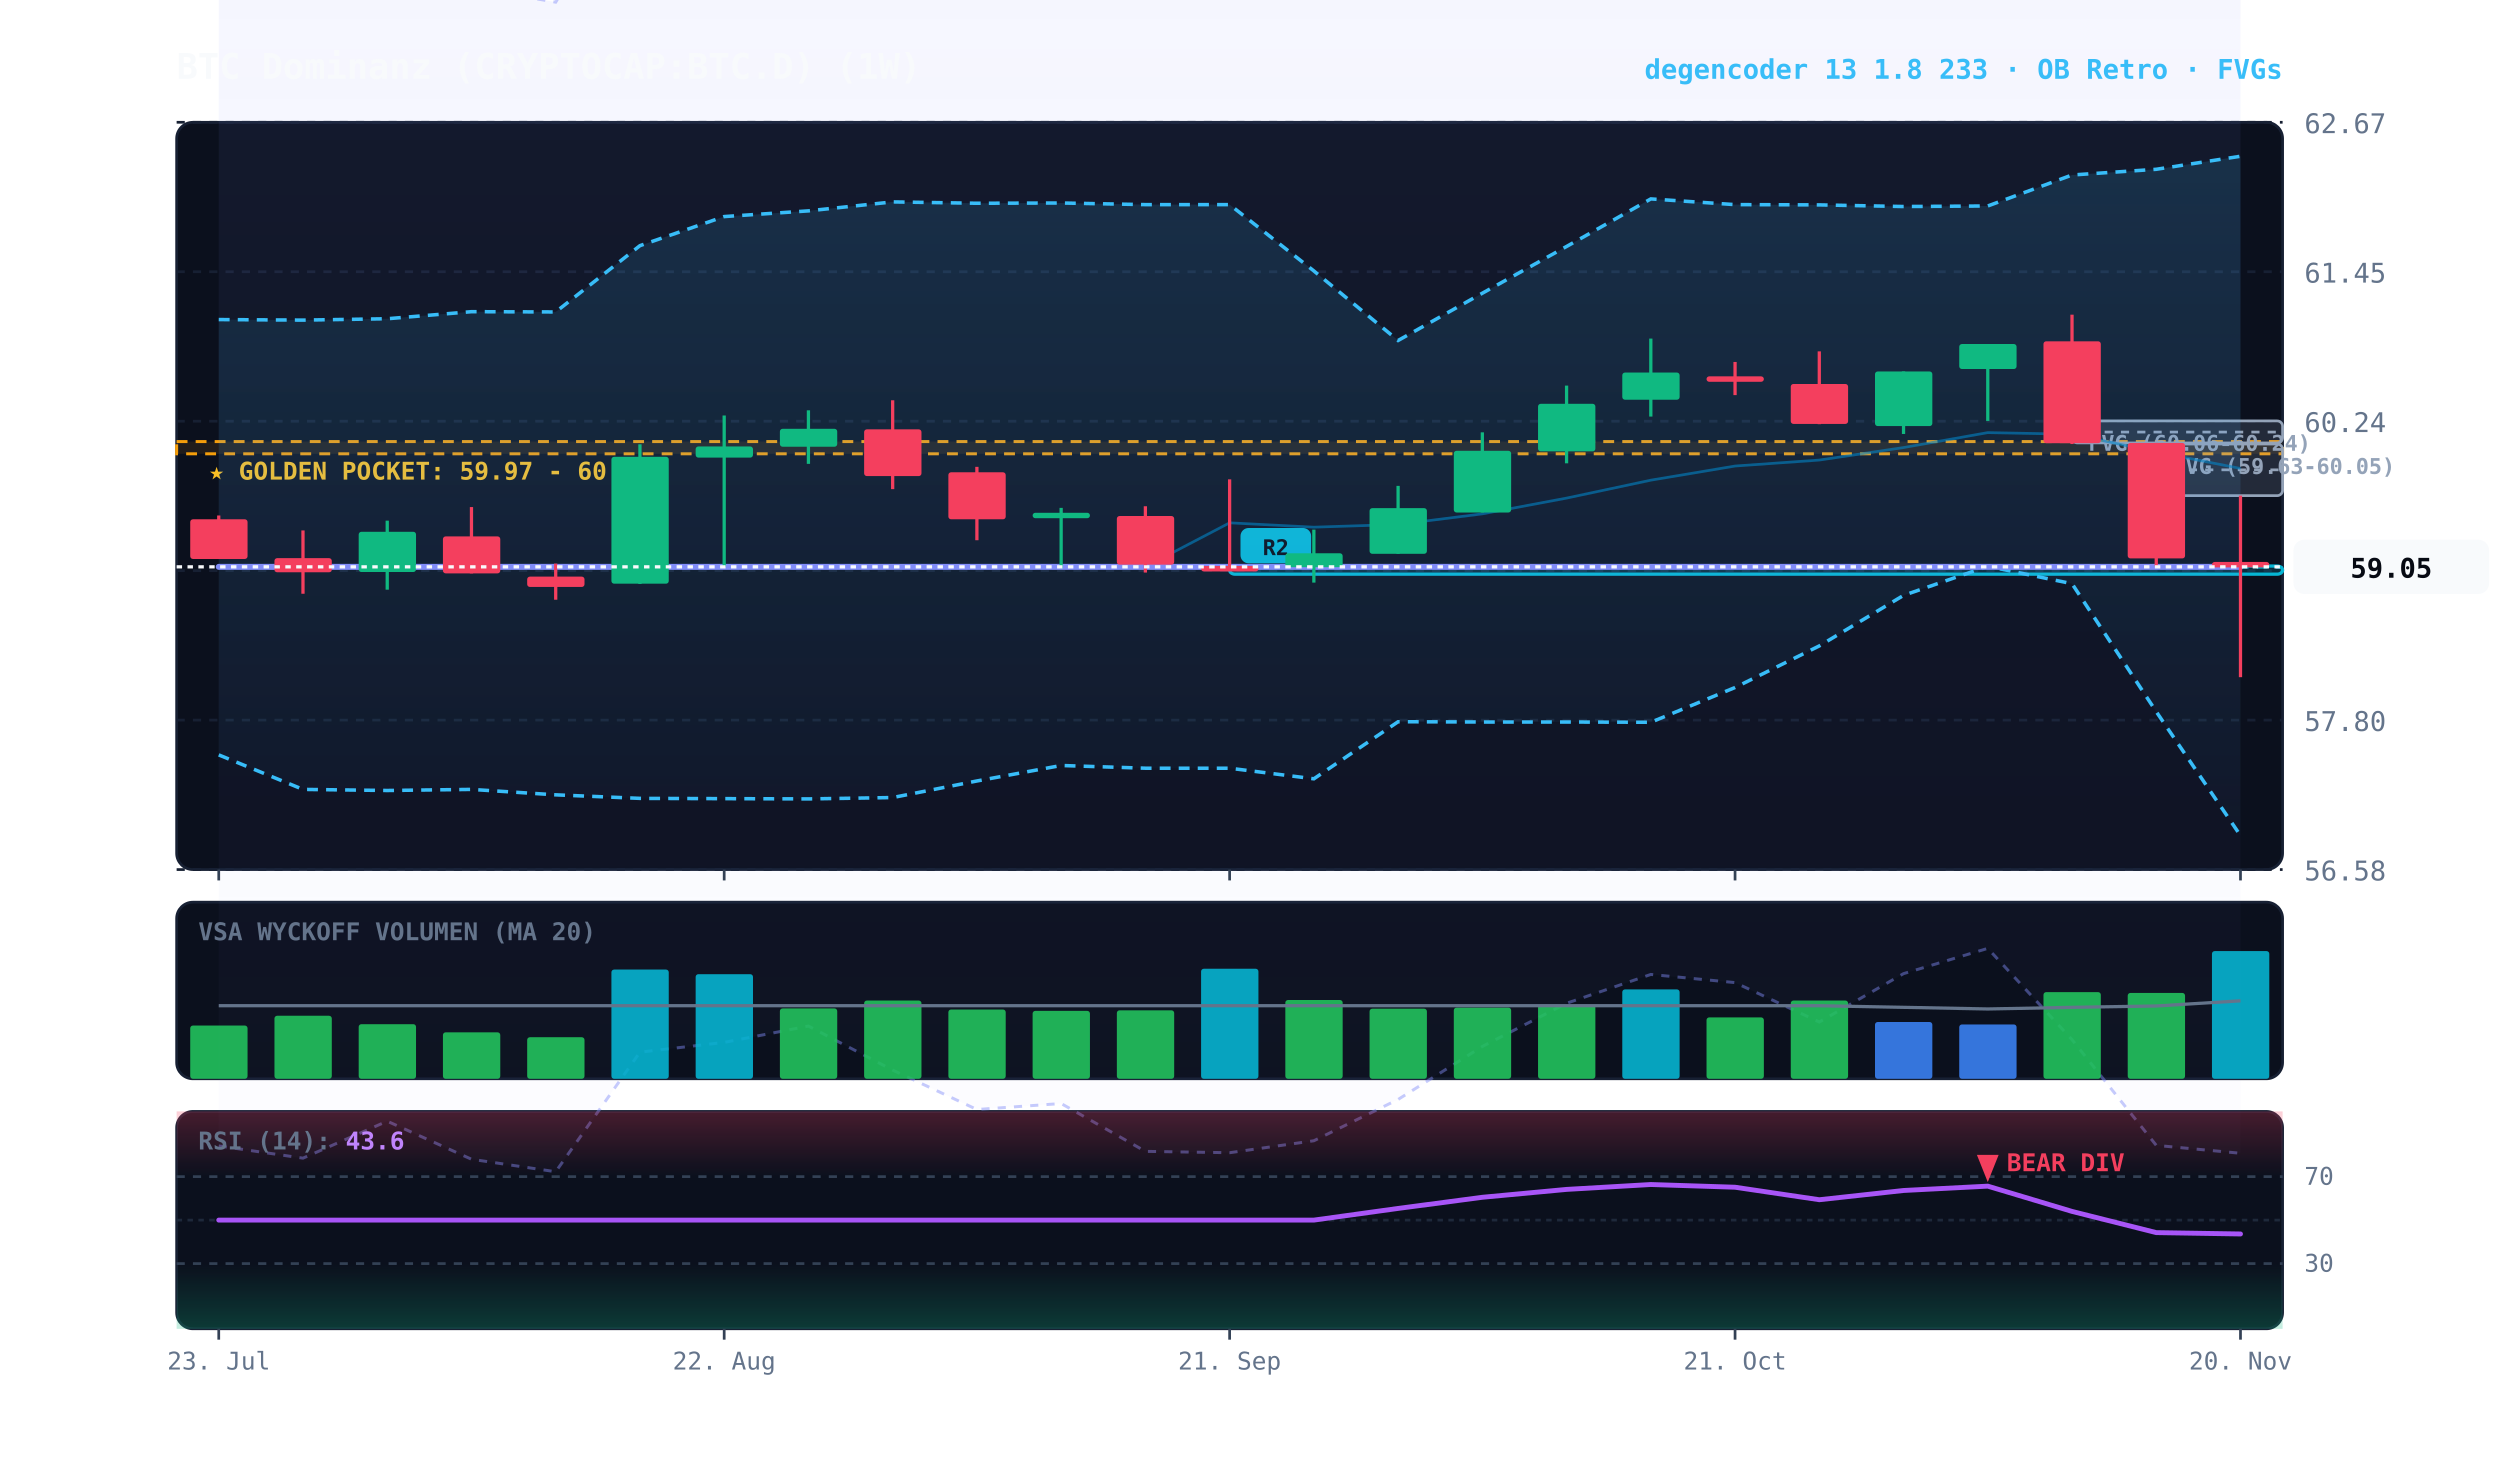
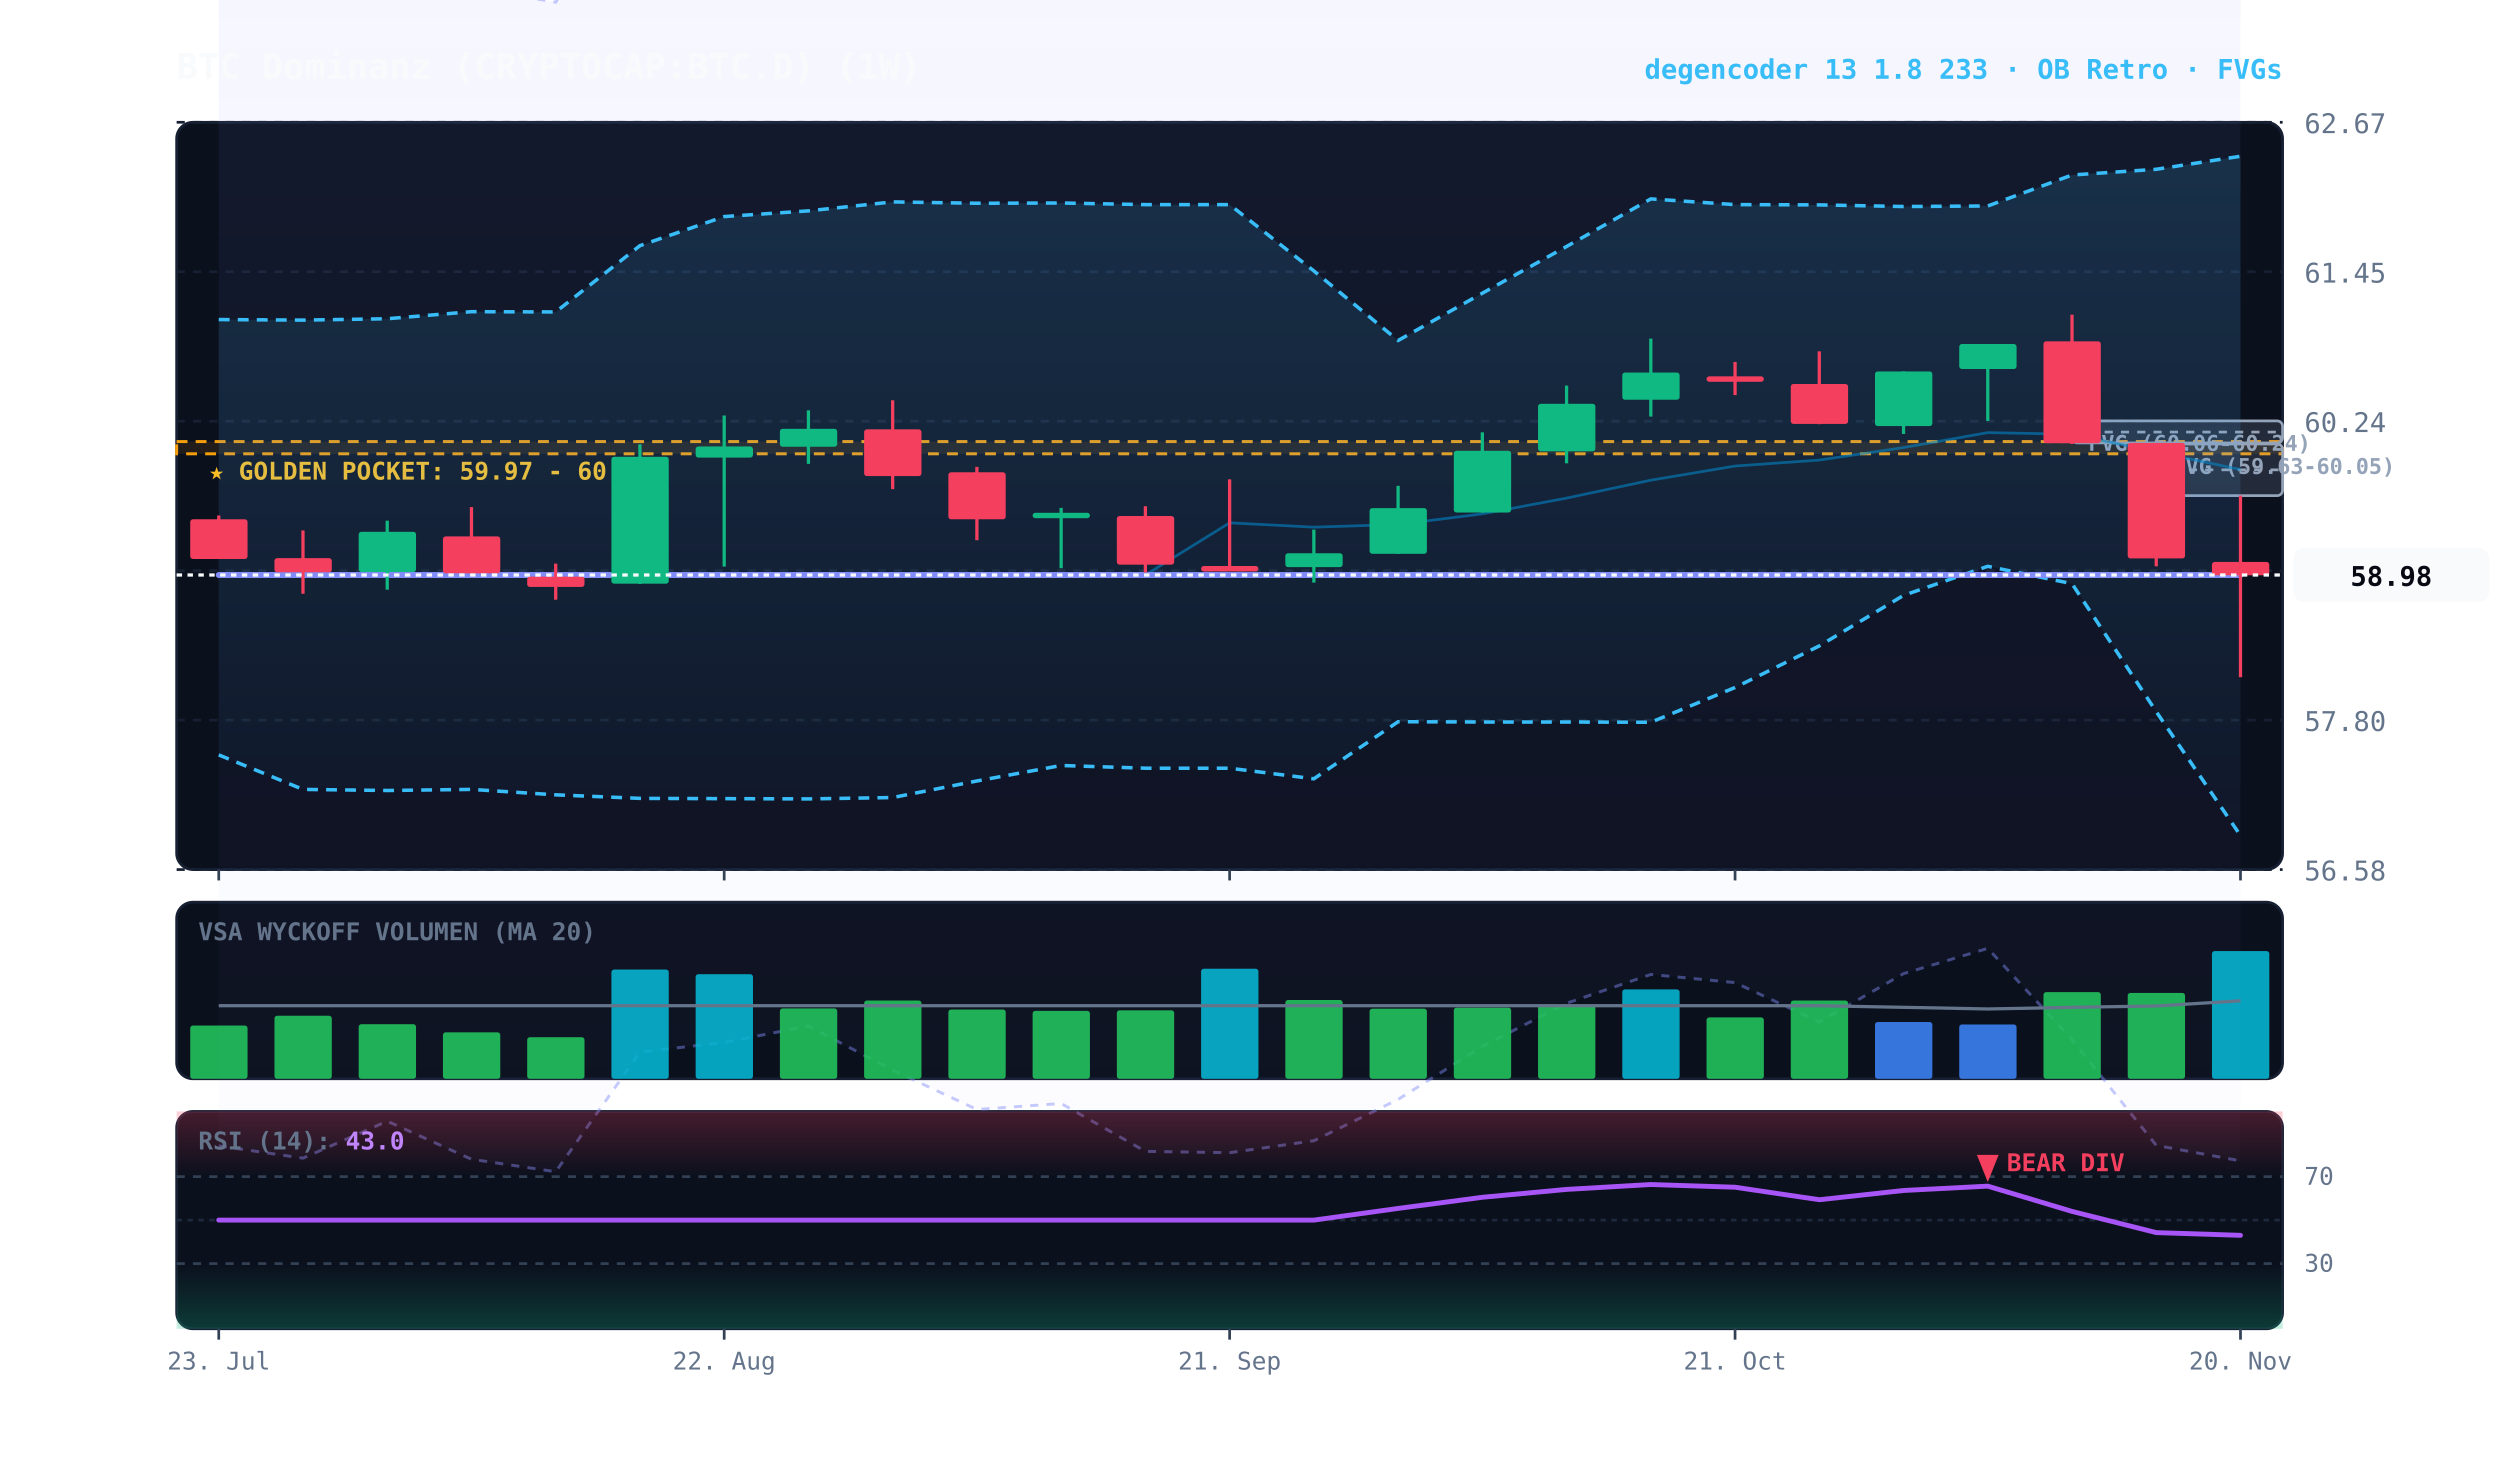
<svg xmlns="http://www.w3.org/2000/svg" viewBox="0 0 920 540" width="100%" height="100%" style="background:#070a13; font-family:'JetBrains Mono', monospace;">
  <defs>
    <linearGradient id="cloud-grad" x1="0%" y1="0%" x2="0%" y2="100%">
      <stop offset="0%" stop-color="#38bdf8" stop-opacity="0.14" />
      <stop offset="100%" stop-color="#38bdf8" stop-opacity="0.02" />
    </linearGradient>
    <linearGradient id="rfe-cloud" x1="0%" y1="0%" x2="0%" y2="100%">
      <stop offset="0%" stop-color="#818cf8" stop-opacity="0.09" />
      <stop offset="100%" stop-color="#818cf8" stop-opacity="0.02" />
    </linearGradient>
    <linearGradient id="rsi-overbought" x1="0%" y1="0%" x2="0%" y2="100%">
      <stop offset="0%" stop-color="#f43f5e" stop-opacity="0.25" />
      <stop offset="100%" stop-color="#f43f5e" stop-opacity="0.0" />
    </linearGradient>
    <linearGradient id="rsi-oversold" x1="0%" y1="0%" x2="0%" y2="100%">
      <stop offset="0%" stop-color="#10b981" stop-opacity="0.0" />
      <stop offset="100%" stop-color="#10b981" stop-opacity="0.25" />
    </linearGradient>
  </defs>
  <rect x="65" y="45" width="775" height="275" fill="#0b101d" rx="6" stroke="#172033" stroke-width="1" />
  <rect x="65" y="332" width="775" height="65" fill="#0b101d" rx="6" stroke="#172033" stroke-width="1" />
  <rect x="65" y="409" width="775" height="80" fill="#0b101d" rx="6" stroke="#172033" stroke-width="1" />
  <line x1="65" y1="320.0" x2="840" y2="320.0" stroke="#172033" stroke-dasharray="3,3" stroke-width="1" />
  <text x="848" y="324.0" fill="#64748b" font-size="10" text-anchor="start">56.58</text>
  <line x1="65" y1="265.0" x2="840" y2="265.0" stroke="#172033" stroke-dasharray="3,3" stroke-width="1" />
  <text x="848" y="269.0" fill="#64748b" font-size="10" text-anchor="start">57.80</text>
  <line x1="65" y1="210.0" x2="840" y2="210.0" stroke="#172033" stroke-dasharray="3,3" stroke-width="1" />
  <text x="848" y="214.0" fill="#64748b" font-size="10" text-anchor="start">59.02</text>
  <line x1="65" y1="155.0" x2="840" y2="155.0" stroke="#172033" stroke-dasharray="3,3" stroke-width="1" />
  <text x="848" y="159.0" fill="#64748b" font-size="10" text-anchor="start">60.24</text>
  <line x1="65" y1="100.0" x2="840" y2="100.0" stroke="#172033" stroke-dasharray="3,3" stroke-width="1" />
  <text x="848" y="104.0" fill="#64748b" font-size="10" text-anchor="start">61.45</text>
  <line x1="65" y1="45.0" x2="840" y2="45.0" stroke="#172033" stroke-dasharray="3,3" stroke-width="1" />
  <text x="848" y="49.0" fill="#64748b" font-size="10" text-anchor="start">62.67</text>
  <rect x="65" y="162.5" width="775" height="4.5" fill="rgba(245, 158, 11, 0.10)" stroke="#f59e0b" stroke-dasharray="4,3" stroke-width="1.1" />
  <text x="77" y="176.5" fill="#fbbf24" font-size="9" font-weight="bold">★ GOLDEN POCKET: 59.97 - 60.07</text>
  <rect x="793.5" y="163.4" width="46.5" height="19.0" fill="rgba(148, 163, 184, 0.18)" stroke="#94a3b8" stroke-width="1" rx="2" />
  <line x1="793.5" y1="172.9" x2="840" y2="172.9" stroke="#94a3b8" stroke-dasharray="3,3" stroke-width="1" />
  <text x="799.5" y="174.4" fill="#94a3b8" font-size="8" font-weight="bold">FVG (59.63-60.05)</text>
  <rect x="762.5" y="154.9" width="77.5" height="8.1" fill="rgba(148, 163, 184, 0.18)" stroke="#94a3b8" stroke-width="1" rx="2" />
  <line x1="762.5" y1="159.0" x2="840" y2="159.0" stroke="#94a3b8" stroke-dasharray="3,3" stroke-width="1" />
  <text x="768.5" y="165.9" fill="#94a3b8" font-size="8" font-weight="bold">FVG (60.06-60.24)</text>
-   <rect x="452.5" y="208.3" width="387.5" height="3.0" fill="rgba(6, 182, 212, 0.18)" stroke="#06b6d4" stroke-width="1.2" rx="2" />
-   <line x1="452.5" y1="208.8" x2="840" y2="208.8" stroke="#06b6d4" stroke-dasharray="4,3" stroke-width="1.0" opacity="0.8" />
-   <rect x="456.5" y="194.3" width="26" height="13" fill="#06b6d4" rx="3" />
-   <text x="469.5" y="204.3" fill="#070a13" font-size="8" font-weight="bold" text-anchor="middle">R2</text>
-   <polygon points="80.5,-10.3 111.5,-5.0 142.5,-21.0 173.5,-4.6 204.5,0.8 235.5,-50.9 266.5,-55.1 297.5,-62.1 328.5,-43.2 359.5,-26.1 390.5,-28.7 421.5,-7.9 452.5,-7.3 483.5,-12.6 514.5,-30.5 545.5,-53.4 576.5,-72.0 607.5,-84.5 638.5,-80.9 669.5,-64.0 700.5,-84.9 731.5,-95.8 762.5,-56.4 793.5,-10.4 824.5,-7.1 824.5,424.4 793.5,421.5 762.5,382.6 731.5,349.0 700.5,358.3 669.5,376.1 638.5,361.6 607.5,358.6 576.5,369.2 545.5,385.1 514.5,404.6 483.5,419.8 452.5,424.2 421.5,423.7 390.5,406.1 359.5,408.3 328.5,393.8 297.5,377.6 266.5,383.6 235.5,387.2 204.5,431.2 173.5,426.6 142.5,412.6 111.5,426.2 80.5,421.7" fill="url(#rfe-cloud)" />
-   <polyline points="80.5,-10.3 111.5,-5.0 142.5,-21.0 173.5,-4.6 204.5,0.8 235.5,-50.9 266.5,-55.1 297.5,-62.1 328.5,-43.2 359.5,-26.1 390.5,-28.7 421.5,-7.9 452.5,-7.3 483.5,-12.6 514.5,-30.5 545.5,-53.4 576.5,-72.0 607.5,-84.5 638.5,-80.9 669.5,-64.0 700.5,-84.9 731.5,-95.8 762.5,-56.4 793.5,-10.4 824.5,-7.1" fill="none" stroke="#818cf8" stroke-width="1.1" stroke-opacity="0.45" stroke-dasharray="3,3" />
-   <polyline points="80.5,421.7 111.5,426.2 142.5,412.6 173.5,426.6 204.5,431.2 235.5,387.2 266.5,383.6 297.5,377.6 328.5,393.8 359.5,408.3 390.5,406.1 421.5,423.7 452.5,424.2 483.5,419.8 514.5,404.6 545.5,385.1 576.5,369.2 607.5,358.6 638.5,361.6 669.5,376.1 700.5,358.3 731.5,349.0 762.5,382.6 793.5,421.5 824.5,424.4" fill="none" stroke="#818cf8" stroke-width="1.1" stroke-opacity="0.45" stroke-dasharray="3,3" />
+   <polygon points="80.5,-10.3 111.5,-5.0 142.5,-21.0 173.5,-4.6 204.5,0.8 235.5,-50.9 266.5,-55.1 297.5,-62.1 328.5,-43.2 359.5,-26.1 390.5,-28.7 421.5,-7.9 452.5,-7.3 483.5,-12.6 514.5,-30.5 545.5,-53.4 576.5,-72.0 607.5,-84.5 638.5,-80.9 669.5,-64.0 700.5,-84.9 731.5,-95.8 762.5,-56.4 793.5,-10.4 824.5,-3.9 824.5,427.2 793.5,421.5 762.5,382.6 731.5,349.0 700.5,358.3 669.5,376.1 638.5,361.6 607.5,358.6 576.5,369.2 545.5,385.1 514.5,404.6 483.5,419.8 452.5,424.2 421.5,423.7 390.5,406.1 359.5,408.3 328.5,393.8 297.5,377.6 266.5,383.6 235.5,387.2 204.5,431.2 173.5,426.6 142.5,412.6 111.5,426.2 80.5,421.7" fill="url(#rfe-cloud)" />
+   <polyline points="80.5,-10.3 111.5,-5.0 142.5,-21.0 173.5,-4.6 204.5,0.8 235.5,-50.9 266.5,-55.1 297.5,-62.1 328.5,-43.2 359.5,-26.1 390.5,-28.7 421.5,-7.9 452.5,-7.3 483.5,-12.6 514.5,-30.5 545.5,-53.4 576.5,-72.0 607.5,-84.5 638.5,-80.9 669.5,-64.0 700.5,-84.9 731.5,-95.8 762.5,-56.4 793.5,-10.4 824.5,-3.9" fill="none" stroke="#818cf8" stroke-width="1.1" stroke-opacity="0.45" stroke-dasharray="3,3" />
+   <polyline points="80.5,421.7 111.5,426.2 142.5,412.6 173.5,426.6 204.5,431.2 235.5,387.2 266.5,383.6 297.5,377.6 328.5,393.8 359.5,408.3 390.5,406.1 421.5,423.7 452.5,424.2 483.5,419.8 514.5,404.6 545.5,385.1 576.5,369.2 607.5,358.6 638.5,361.6 669.5,376.1 700.5,358.3 731.5,349.0 762.5,382.6 793.5,421.5 824.5,427.2" fill="none" stroke="#818cf8" stroke-width="1.1" stroke-opacity="0.45" stroke-dasharray="3,3" />
  <polygon points="80.5,117.6 111.5,117.8 142.5,117.3 173.5,114.7 204.5,114.8 235.5,90.4 266.5,79.7 297.5,77.6 328.5,74.3 359.5,74.8 390.5,74.7 421.5,75.3 452.5,75.3 483.5,99.7 514.5,125.3 545.5,107.9 576.5,90.7 607.5,73.2 638.5,75.3 669.5,75.4 700.5,76.0 731.5,75.8 762.5,64.4 793.5,62.3 824.5,57.5 824.5,307.5 793.5,261.9 762.5,214.8 731.5,208.4 700.5,219.1 669.5,237.7 638.5,253.0 607.5,265.8 576.5,265.7 545.5,265.7 514.5,265.6 483.5,286.6 452.5,282.7 421.5,282.7 390.5,281.7 359.5,287.4 328.5,293.5 297.5,294.0 266.5,293.9 235.5,293.8 204.5,292.5 173.5,290.5 142.5,290.9 111.5,290.5 80.5,277.8" fill="url(#cloud-grad)" />
  <polyline points="80.5,117.6 111.5,117.8 142.5,117.3 173.5,114.7 204.5,114.8 235.5,90.4 266.5,79.7 297.5,77.6 328.5,74.3 359.5,74.8 390.5,74.7 421.5,75.3 452.5,75.3 483.5,99.7 514.5,125.3 545.5,107.9 576.5,90.7 607.5,73.2 638.5,75.3 669.5,75.4 700.5,76.0 731.5,75.8 762.5,64.4 793.5,62.3 824.5,57.5" fill="none" stroke="#38bdf8" stroke-width="1.3" stroke-dasharray="4,3" />
  <polyline points="80.5,277.8 111.5,290.5 142.5,290.9 173.5,290.5 204.5,292.5 235.5,293.8 266.5,293.9 297.5,294.0 328.5,293.5 359.5,287.4 390.5,281.7 421.5,282.7 452.5,282.7 483.5,286.6 514.5,265.6 545.5,265.7 576.5,265.7 607.5,265.8 638.5,253.0 669.5,237.7 700.5,219.1 731.5,208.4 762.5,214.8 793.5,261.9 824.5,307.5" fill="none" stroke="#38bdf8" stroke-width="1.3" stroke-dasharray="4,3" />
-   <polyline points="80.5,208.6 111.5,208.6 142.5,208.6 173.5,208.6 204.5,208.6 235.5,208.6 266.5,208.6 297.5,208.6 328.5,208.6 359.5,208.6 390.5,208.6 421.5,208.6 452.5,192.4 483.5,194.0 514.5,193.0 545.5,189.1 576.5,183.3 607.5,176.7 638.5,171.5 669.5,169.3 700.5,164.7 731.5,159.2 762.5,159.8 793.5,166.3 824.5,172.4" fill="none" stroke="#0284c7" stroke-width="1.0" stroke-opacity="0.6" />
-   <polyline points="80.5,208.6 111.5,208.6 142.5,208.6 173.5,208.6 204.5,208.6 235.5,208.6 266.5,208.6 297.5,208.6 328.5,208.6 359.5,208.6 390.5,208.6 421.5,208.6 452.5,208.6 483.5,208.6 514.5,208.6 545.5,208.6 576.5,208.6 607.5,208.6 638.5,208.6 669.5,208.6 700.5,208.6 731.5,208.6 762.5,208.6 793.5,208.6 824.5,208.6" fill="none" stroke="#818cf8" stroke-width="2.2" stroke-linecap="round" />
+   <polyline points="80.5,211.6 111.5,211.6 142.5,211.6 173.5,211.6 204.5,211.6 235.5,211.6 266.5,211.6 297.5,211.6 328.5,211.6 359.5,211.6 390.5,211.6 421.5,211.6 452.5,192.4 483.5,194.0 514.5,193.0 545.5,189.1 576.5,183.3 607.5,176.7 638.5,171.5 669.5,169.3 700.5,164.7 731.5,159.2 762.5,159.8 793.5,166.3 824.5,172.8" fill="none" stroke="#0284c7" stroke-width="1.0" stroke-opacity="0.6" />
+   <polyline points="80.5,211.6 111.5,211.6 142.5,211.6 173.5,211.6 204.5,211.6 235.5,211.6 266.5,211.6 297.5,211.6 328.5,211.6 359.5,211.6 390.5,211.6 421.5,211.6 452.5,211.6 483.5,211.6 514.5,211.6 545.5,211.6 576.5,211.6 607.5,211.6 638.5,211.6 669.5,211.6 700.5,211.6 731.5,211.6 762.5,211.6 793.5,211.6 824.5,211.6" fill="none" stroke="#818cf8" stroke-width="2.2" stroke-linecap="round" />
  <line x1="80.5" y1="189.7" x2="80.5" y2="205.7" stroke="#f43f5e" stroke-width="1.2" />
  <rect x="70.0" y="191.1" width="21.1" height="14.6" fill="#f43f5e" rx="1" />
  <line x1="111.5" y1="195.2" x2="111.5" y2="218.5" stroke="#f43f5e" stroke-width="1.2" />
  <rect x="101.0" y="205.4" width="21.1" height="5.2" fill="#f43f5e" rx="1" />
  <line x1="142.5" y1="191.6" x2="142.5" y2="217.0" stroke="#10b981" stroke-width="1.2" />
  <rect x="132.0" y="195.7" width="21.1" height="14.8" fill="#10b981" rx="1" />
  <line x1="173.5" y1="186.6" x2="173.5" y2="211.0" stroke="#f43f5e" stroke-width="1.2" />
  <rect x="163.0" y="197.4" width="21.1" height="13.6" fill="#f43f5e" rx="1" />
  <line x1="204.5" y1="207.4" x2="204.5" y2="220.7" stroke="#f43f5e" stroke-width="1.2" />
  <rect x="194.0" y="212.2" width="21.1" height="3.8" fill="#f43f5e" rx="1" />
  <line x1="235.5" y1="163.5" x2="235.5" y2="214.9" stroke="#10b981" stroke-width="1.2" />
  <rect x="225.0" y="168.1" width="21.1" height="46.7" fill="#10b981" rx="1" />
  <line x1="266.5" y1="152.9" x2="266.5" y2="208.5" stroke="#10b981" stroke-width="1.2" />
  <rect x="256.0" y="164.3" width="21.1" height="4.1" fill="#10b981" rx="1" />
  <line x1="297.5" y1="151.0" x2="297.5" y2="170.7" stroke="#10b981" stroke-width="1.2" />
  <rect x="287.0" y="157.8" width="21.1" height="6.6" fill="#10b981" rx="1" />
  <line x1="328.5" y1="147.3" x2="328.5" y2="180.0" stroke="#f43f5e" stroke-width="1.2" />
  <rect x="318.0" y="158.0" width="21.1" height="17.2" fill="#f43f5e" rx="1" />
  <line x1="359.5" y1="171.8" x2="359.5" y2="198.8" stroke="#f43f5e" stroke-width="1.2" />
  <rect x="349.0" y="173.8" width="21.1" height="17.3" fill="#f43f5e" rx="1" />
  <line x1="390.5" y1="186.9" x2="390.5" y2="209.1" stroke="#10b981" stroke-width="1.2" />
  <rect x="380.0" y="188.7" width="21.1" height="2.0" fill="#10b981" rx="1" />
  <line x1="421.5" y1="186.3" x2="421.5" y2="210.7" stroke="#f43f5e" stroke-width="1.2" />
  <rect x="411.0" y="189.9" width="21.1" height="17.9" fill="#f43f5e" rx="1" />
  <line x1="452.5" y1="176.4" x2="452.5" y2="209.3" stroke="#f43f5e" stroke-width="1.2" />
  <rect x="442.0" y="208.3" width="21.1" height="2.0" fill="#f43f5e" rx="1" />
  <line x1="483.5" y1="194.9" x2="483.5" y2="214.4" stroke="#10b981" stroke-width="1.2" />
  <rect x="473.0" y="203.6" width="21.1" height="5.1" fill="#10b981" rx="1" />
  <line x1="514.5" y1="178.8" x2="514.5" y2="203.8" stroke="#10b981" stroke-width="1.2" />
  <rect x="504.0" y="187.0" width="21.1" height="16.8" fill="#10b981" rx="1" />
  <line x1="545.5" y1="159.1" x2="545.5" y2="188.6" stroke="#10b981" stroke-width="1.2" />
  <rect x="535.0" y="165.9" width="21.1" height="22.7" fill="#10b981" rx="1" />
  <line x1="576.5" y1="141.9" x2="576.5" y2="170.5" stroke="#10b981" stroke-width="1.2" />
  <rect x="566.0" y="148.6" width="21.1" height="17.5" fill="#10b981" rx="1" />
  <line x1="607.5" y1="124.6" x2="607.5" y2="153.3" stroke="#10b981" stroke-width="1.2" />
  <rect x="597.0" y="137.1" width="21.1" height="10.0" fill="#10b981" rx="1" />
  <line x1="638.5" y1="133.2" x2="638.5" y2="145.4" stroke="#f43f5e" stroke-width="1.2" />
  <rect x="628.0" y="138.5" width="21.1" height="2.0" fill="#f43f5e" rx="1" />
  <line x1="669.5" y1="129.3" x2="669.5" y2="156.1" stroke="#f43f5e" stroke-width="1.2" />
  <rect x="659.0" y="141.3" width="21.1" height="14.7" fill="#f43f5e" rx="1" />
  <line x1="700.5" y1="136.7" x2="700.5" y2="159.7" stroke="#10b981" stroke-width="1.2" />
  <rect x="690.0" y="136.7" width="21.1" height="20.1" fill="#10b981" rx="1" />
  <line x1="731.5" y1="126.6" x2="731.5" y2="154.9" stroke="#10b981" stroke-width="1.2" />
  <rect x="721.0" y="126.6" width="21.1" height="9.2" fill="#10b981" rx="1" />
  <line x1="762.5" y1="115.8" x2="762.5" y2="163.4" stroke="#f43f5e" stroke-width="1.2" />
  <rect x="752.0" y="125.6" width="21.1" height="37.5" fill="#f43f5e" rx="1" />
  <line x1="793.5" y1="163.0" x2="793.5" y2="208.4" stroke="#f43f5e" stroke-width="1.2" />
  <rect x="783.0" y="163.0" width="21.1" height="42.5" fill="#f43f5e" rx="1" />
  <line x1="824.5" y1="182.4" x2="824.5" y2="249.2" stroke="#f43f5e" stroke-width="1.2" />
-   <rect x="814.0" y="206.8" width="21.1" height="2.0" fill="#f43f5e" rx="1" />
-   <line x1="65" y1="208.6" x2="840" y2="208.6" stroke="#f8fafc" stroke-width="1.2" stroke-dasharray="2,2" />
-   <rect x="844" y="198.6" width="72" height="20" fill="#f8fafc" rx="4" />
-   <text x="880" y="212.6" fill="#070a13" font-size="10" font-weight="bold" text-anchor="middle">59.05</text>
+   <rect x="814.0" y="206.8" width="21.1" height="4.9" fill="#f43f5e" rx="1" />
+   <line x1="65" y1="211.6" x2="840" y2="211.6" stroke="#f8fafc" stroke-width="1.2" stroke-dasharray="2,2" />
+   <rect x="844" y="201.6" width="72" height="20" fill="#f8fafc" rx="4" />
+   <text x="880" y="215.6" fill="#070a13" font-size="10" font-weight="bold" text-anchor="middle">58.98</text>
  <text x="73" y="346" fill="#64748b" font-size="9" font-weight="bold">VSA WYCKOFF VOLUMEN (MA 20)</text>
  <rect x="70.0" y="377.4" width="21.1" height="19.6" fill="#22c55e" opacity="0.88" rx="1" />
  <rect x="101.0" y="373.8" width="21.1" height="23.2" fill="#22c55e" opacity="0.88" rx="1" />
  <rect x="132.0" y="376.9" width="21.1" height="20.1" fill="#22c55e" opacity="0.88" rx="1" />
  <rect x="163.0" y="379.9" width="21.1" height="17.1" fill="#22c55e" opacity="0.88" rx="1" />
  <rect x="194.0" y="381.7" width="21.1" height="15.3" fill="#22c55e" opacity="0.88" rx="1" />
  <rect x="225.0" y="356.8" width="21.1" height="40.2" fill="#06b6d4" opacity="0.88" rx="1" />
  <rect x="256.0" y="358.5" width="21.1" height="38.5" fill="#06b6d4" opacity="0.88" rx="1" />
  <rect x="287.0" y="371.1" width="21.1" height="25.9" fill="#22c55e" opacity="0.88" rx="1" />
  <rect x="318.0" y="368.2" width="21.1" height="28.8" fill="#22c55e" opacity="0.88" rx="1" />
  <rect x="349.0" y="371.5" width="21.1" height="25.5" fill="#22c55e" opacity="0.88" rx="1" />
  <rect x="380.0" y="372.0" width="21.1" height="25.0" fill="#22c55e" opacity="0.88" rx="1" />
  <rect x="411.0" y="371.8" width="21.1" height="25.2" fill="#22c55e" opacity="0.88" rx="1" />
  <rect x="442.0" y="356.5" width="21.1" height="40.5" fill="#06b6d4" opacity="0.88" rx="1" />
  <rect x="473.0" y="368.0" width="21.1" height="29.0" fill="#22c55e" opacity="0.88" rx="1" />
  <rect x="504.0" y="371.2" width="21.1" height="25.8" fill="#22c55e" opacity="0.88" rx="1" />
  <rect x="535.0" y="370.8" width="21.1" height="26.2" fill="#22c55e" opacity="0.88" rx="1" />
  <rect x="566.0" y="369.8" width="21.1" height="27.2" fill="#22c55e" opacity="0.88" rx="1" />
  <rect x="597.0" y="364.1" width="21.1" height="32.9" fill="#06b6d4" opacity="0.88" rx="1" />
  <rect x="628.0" y="374.4" width="21.1" height="22.6" fill="#22c55e" opacity="0.88" rx="1" />
  <rect x="659.0" y="368.2" width="21.1" height="28.8" fill="#22c55e" opacity="0.88" rx="1" />
  <rect x="690.0" y="376.1" width="21.1" height="20.9" fill="#3b82f6" opacity="0.88" rx="1" />
  <rect x="721.0" y="377.0" width="21.1" height="20.0" fill="#3b82f6" opacity="0.88" rx="1" />
  <rect x="752.0" y="365.1" width="21.1" height="31.9" fill="#22c55e" opacity="0.88" rx="1" />
  <rect x="783.0" y="365.4" width="21.1" height="31.6" fill="#22c55e" opacity="0.88" rx="1" />
  <rect x="814.0" y="350.0" width="21.1" height="47.0" fill="#06b6d4" opacity="0.88" rx="1" />
  <polyline points="80.5,370.1 111.5,370.1 142.5,370.1 173.5,370.1 204.5,370.1 235.5,370.1 266.5,370.1 297.5,370.1 328.5,370.1 359.5,370.1 390.5,370.1 421.5,370.1 452.5,370.1 483.5,370.1 514.5,370.1 545.5,370.1 576.5,370.1 607.5,370.1 638.5,370.1 669.5,370.1 700.5,370.7 731.5,371.3 762.5,370.7 793.5,370.2 824.5,368.3" fill="none" stroke="#64748b" stroke-width="1.2" />
  <rect x="65" y="409" width="775" height="24.0" fill="url(#rsi-overbought)" />
  <rect x="65" y="465.0" width="775" height="24.0" fill="url(#rsi-oversold)" />
  <line x1="65" y1="433.0" x2="840" y2="433.0" stroke="#334155" stroke-dasharray="3,3" stroke-width="1" />
  <text x="848" y="436.0" fill="#64748b" font-size="9">70</text>
  <line x1="65" y1="449.0" x2="840" y2="449.0" stroke="#1e293b" stroke-dasharray="2,2" stroke-width="1" />
  <line x1="65" y1="465.0" x2="840" y2="465.0" stroke="#334155" stroke-dasharray="3,3" stroke-width="1" />
  <text x="848" y="468.0" fill="#64748b" font-size="9">30</text>
-   <polyline points="80.5,449.0 111.5,449.0 142.5,449.0 173.5,449.0 204.5,449.0 235.5,449.0 266.5,449.0 297.5,449.0 328.5,449.0 359.5,449.0 390.5,449.0 421.5,449.0 452.5,449.0 483.5,449.0 514.5,444.7 545.5,440.6 576.5,437.7 607.5,435.9 638.5,436.9 669.5,441.5 700.5,438.1 731.5,436.5 762.5,445.8 793.5,453.6 824.5,454.1" fill="none" stroke="#a855f7" stroke-width="1.8" stroke-linecap="round" />
+   <polyline points="80.5,449.0 111.5,449.0 142.5,449.0 173.5,449.0 204.5,449.0 235.5,449.0 266.5,449.0 297.5,449.0 328.5,449.0 359.5,449.0 390.5,449.0 421.5,449.0 452.5,449.0 483.5,449.0 514.5,444.7 545.5,440.6 576.5,437.7 607.5,435.9 638.5,436.9 669.5,441.5 700.5,438.1 731.5,436.5 762.5,445.8 793.5,453.6 824.5,454.6" fill="none" stroke="#a855f7" stroke-width="1.8" stroke-linecap="round" />
  <g transform="translate(731.5, 425)">
    <path d="M 0 10 L 4 0 L -4 0 Z" fill="#f43f5e" />
    <text x="7" y="6" fill="#f43f5e" font-size="9" font-weight="bold">BEAR DIV</text>
  </g>
-   <text x="73" y="423" fill="#64748b" font-size="9" font-weight="bold">RSI (14): <tspan fill="#c084fc">43.6</tspan>
+   <text x="73" y="423" fill="#64748b" font-size="9" font-weight="bold">RSI (14): <tspan fill="#c084fc">43.0</tspan>
  </text>
  <line x1="80.5" y1="320" x2="80.5" y2="324" stroke="#334155" stroke-width="1" />
  <line x1="80.5" y1="489" x2="80.5" y2="493" stroke="#334155" stroke-width="1" />
  <text x="80.5" y="504" fill="#64748b" font-size="9" text-anchor="middle">23. Jul</text>
  <line x1="266.5" y1="320" x2="266.5" y2="324" stroke="#334155" stroke-width="1" />
  <line x1="266.5" y1="489" x2="266.5" y2="493" stroke="#334155" stroke-width="1" />
  <text x="266.5" y="504" fill="#64748b" font-size="9" text-anchor="middle">22. Aug</text>
  <line x1="452.5" y1="320" x2="452.5" y2="324" stroke="#334155" stroke-width="1" />
  <line x1="452.5" y1="489" x2="452.5" y2="493" stroke="#334155" stroke-width="1" />
  <text x="452.5" y="504" fill="#64748b" font-size="9" text-anchor="middle">21. Sep</text>
  <line x1="638.5" y1="320" x2="638.5" y2="324" stroke="#334155" stroke-width="1" />
  <line x1="638.5" y1="489" x2="638.5" y2="493" stroke="#334155" stroke-width="1" />
  <text x="638.5" y="504" fill="#64748b" font-size="9" text-anchor="middle">21. Oct</text>
  <line x1="824.5" y1="320" x2="824.5" y2="324" stroke="#334155" stroke-width="1" />
  <line x1="824.5" y1="489" x2="824.5" y2="493" stroke="#334155" stroke-width="1" />
  <text x="824.5" y="504" fill="#64748b" font-size="9" text-anchor="middle">20. Nov</text>
  <text x="65" y="29" fill="#f8fafc" font-size="13" font-weight="bold">BTC Dominanz (CRYPTOCAP:BTC.D) (1W)</text>
  <text x="840" y="29" fill="#38bdf8" font-size="10" font-weight="bold" text-anchor="end">degencoder 13 1.8 233 · OB Retro · FVGs</text>
</svg>
